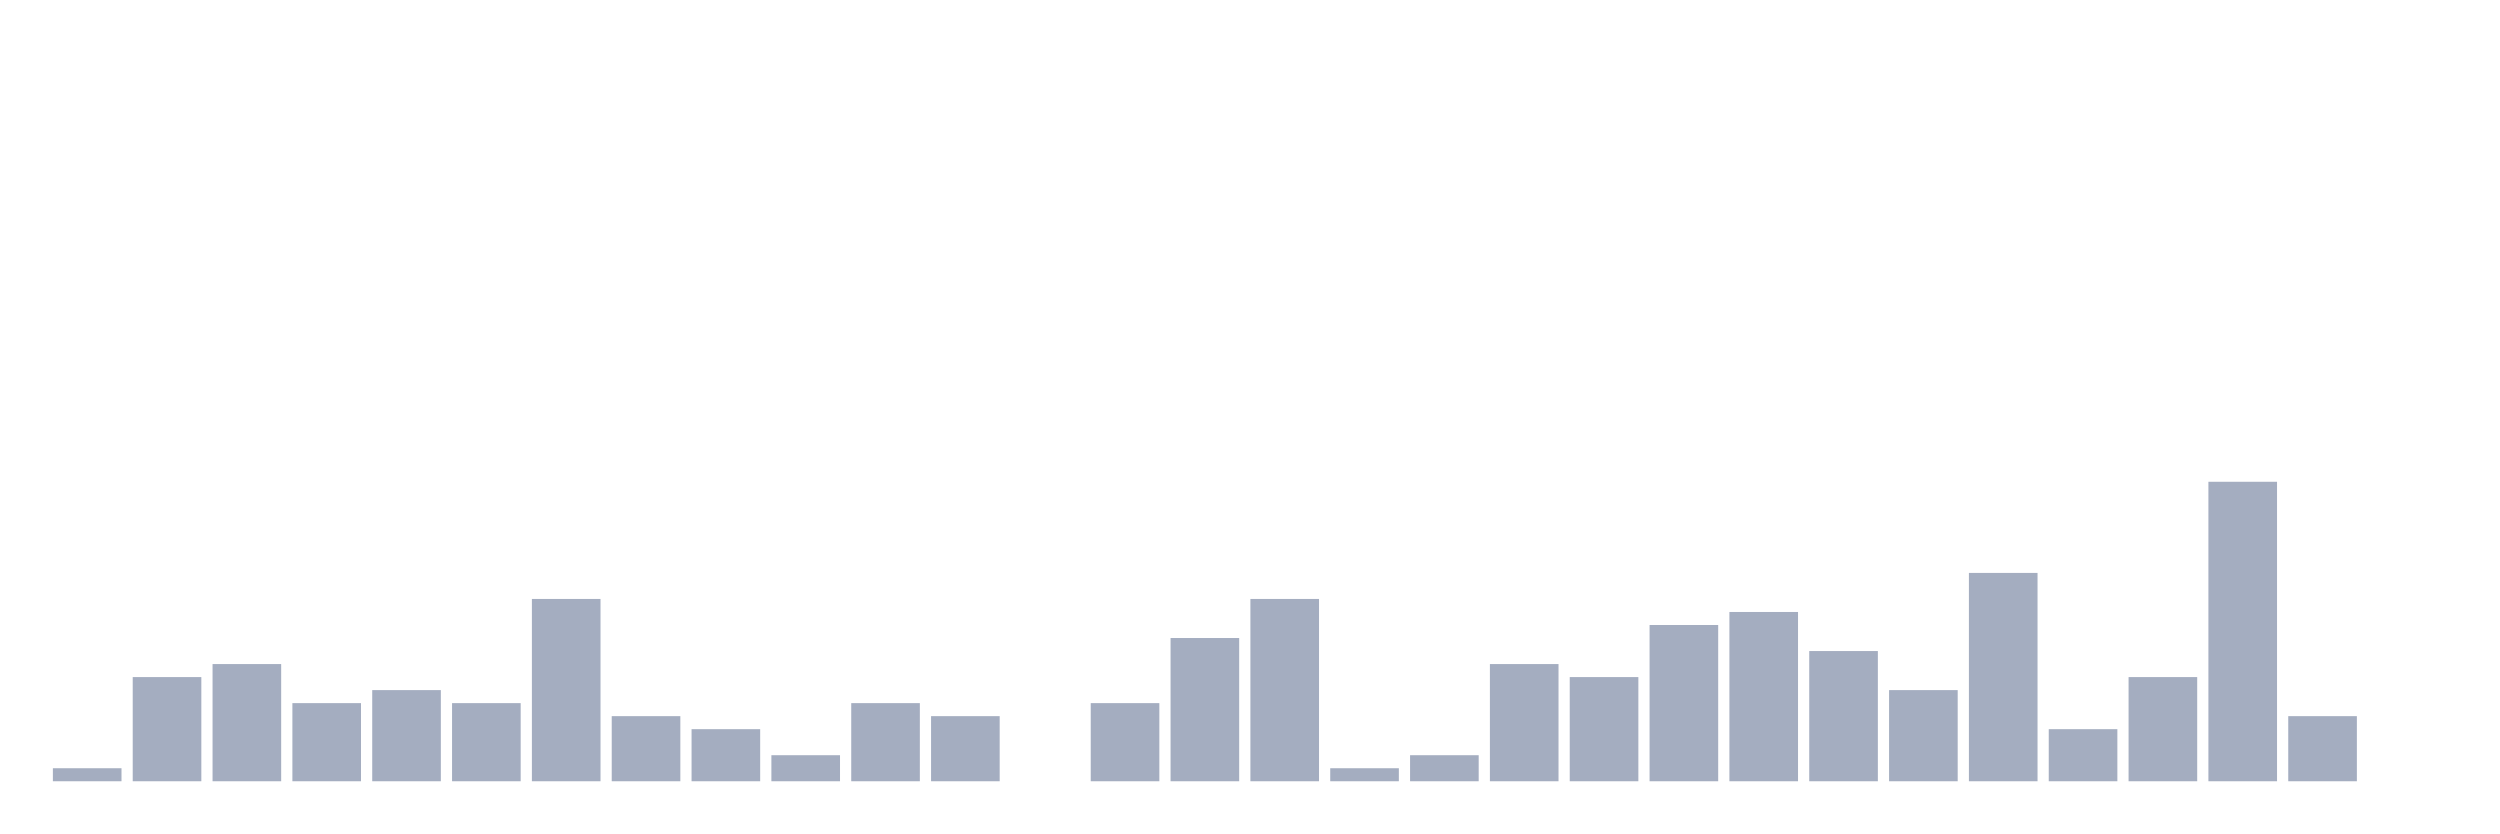
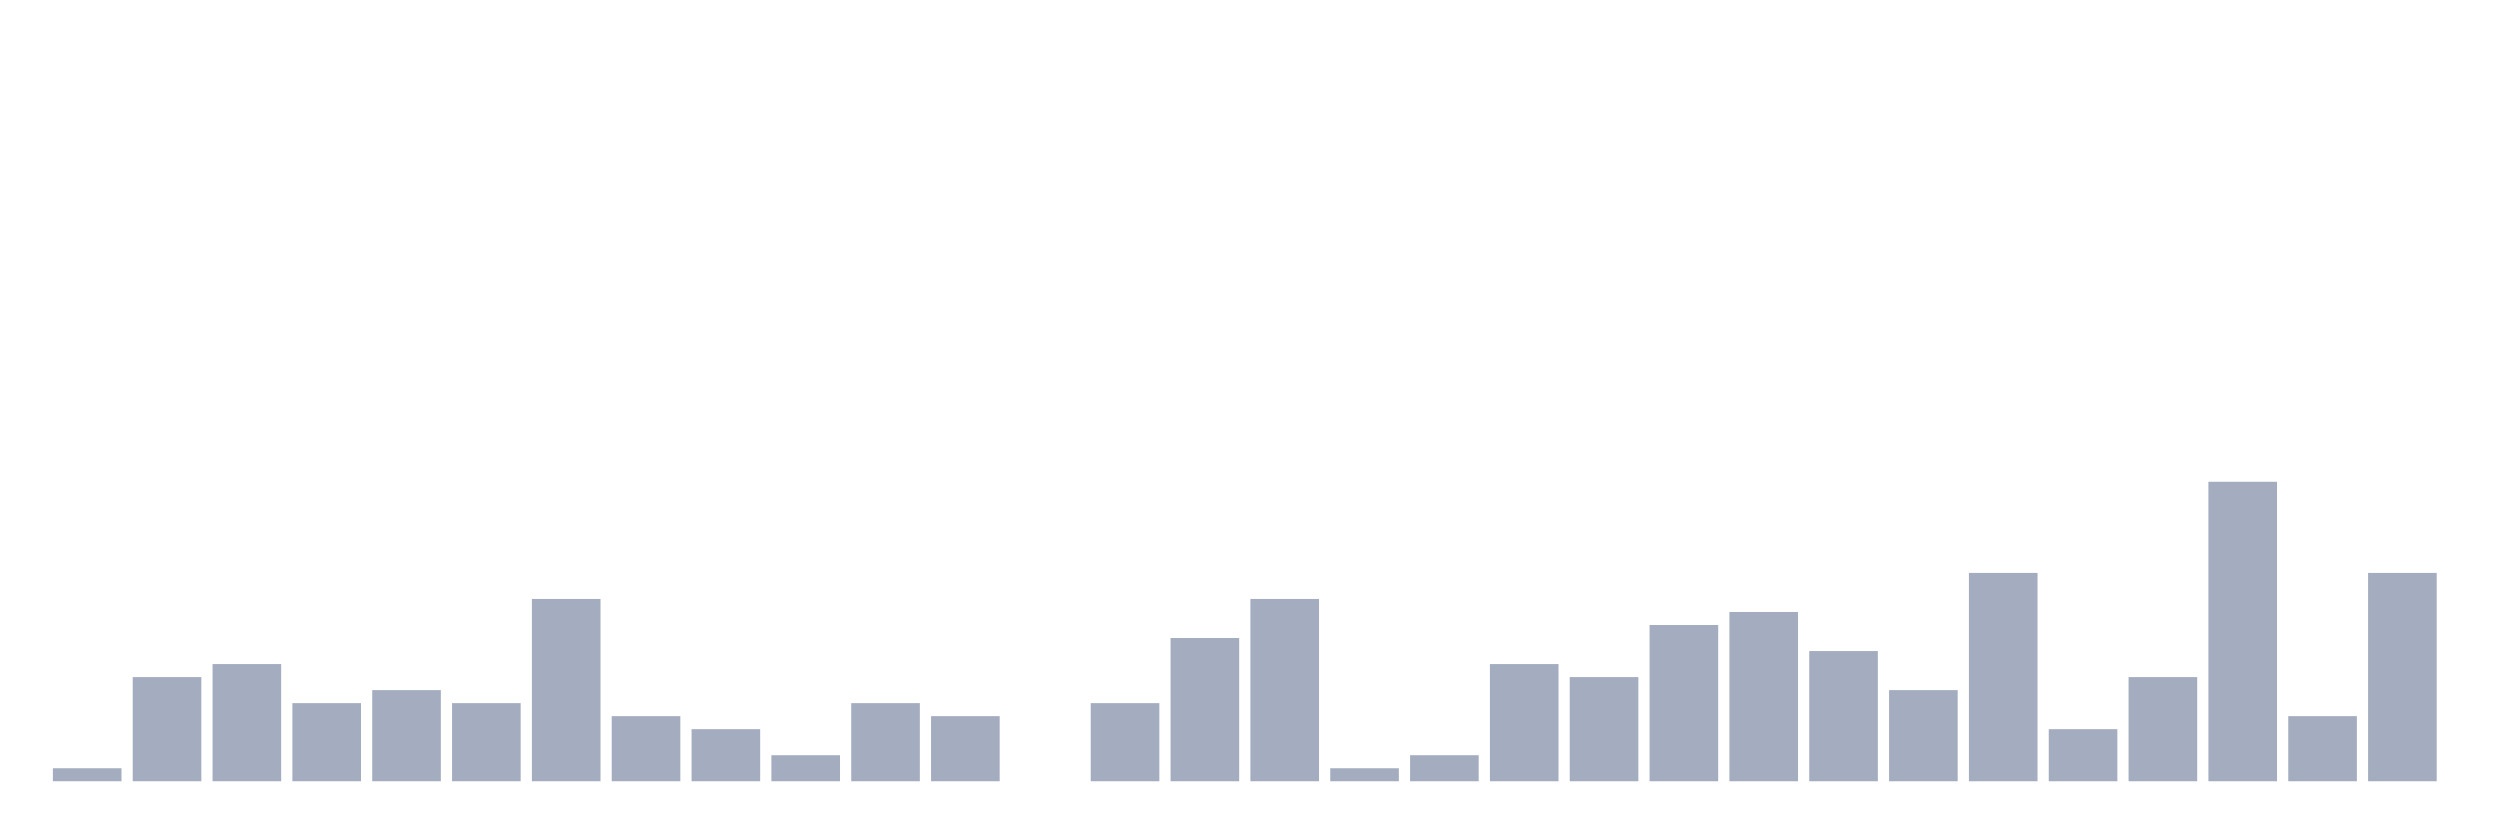
<svg xmlns="http://www.w3.org/2000/svg" viewBox="0 0 480 160">
  <g transform="translate(10,10)">
    <rect class="bar" x="0.153" width="13.175" y="137.5" height="2.5" fill="rgb(164,173,192)" />
    <rect class="bar" x="15.482" width="13.175" y="120" height="20" fill="rgb(164,173,192)" />
    <rect class="bar" x="30.81" width="13.175" y="117.5" height="22.5" fill="rgb(164,173,192)" />
    <rect class="bar" x="46.138" width="13.175" y="125" height="15" fill="rgb(164,173,192)" />
    <rect class="bar" x="61.466" width="13.175" y="122.5" height="17.5" fill="rgb(164,173,192)" />
    <rect class="bar" x="76.794" width="13.175" y="125" height="15" fill="rgb(164,173,192)" />
    <rect class="bar" x="92.123" width="13.175" y="105" height="35" fill="rgb(164,173,192)" />
    <rect class="bar" x="107.451" width="13.175" y="127.5" height="12.5" fill="rgb(164,173,192)" />
    <rect class="bar" x="122.779" width="13.175" y="130" height="10" fill="rgb(164,173,192)" />
    <rect class="bar" x="138.107" width="13.175" y="135" height="5" fill="rgb(164,173,192)" />
    <rect class="bar" x="153.436" width="13.175" y="125" height="15" fill="rgb(164,173,192)" />
    <rect class="bar" x="168.764" width="13.175" y="127.5" height="12.5" fill="rgb(164,173,192)" />
    <rect class="bar" x="184.092" width="13.175" y="140" height="0" fill="rgb(164,173,192)" />
    <rect class="bar" x="199.42" width="13.175" y="125" height="15" fill="rgb(164,173,192)" />
    <rect class="bar" x="214.748" width="13.175" y="112.5" height="27.5" fill="rgb(164,173,192)" />
    <rect class="bar" x="230.077" width="13.175" y="105" height="35" fill="rgb(164,173,192)" />
    <rect class="bar" x="245.405" width="13.175" y="137.5" height="2.5" fill="rgb(164,173,192)" />
    <rect class="bar" x="260.733" width="13.175" y="135" height="5" fill="rgb(164,173,192)" />
    <rect class="bar" x="276.061" width="13.175" y="117.5" height="22.5" fill="rgb(164,173,192)" />
    <rect class="bar" x="291.39" width="13.175" y="120" height="20" fill="rgb(164,173,192)" />
    <rect class="bar" x="306.718" width="13.175" y="110" height="30" fill="rgb(164,173,192)" />
    <rect class="bar" x="322.046" width="13.175" y="107.5" height="32.5" fill="rgb(164,173,192)" />
    <rect class="bar" x="337.374" width="13.175" y="115" height="25" fill="rgb(164,173,192)" />
    <rect class="bar" x="352.702" width="13.175" y="122.5" height="17.5" fill="rgb(164,173,192)" />
    <rect class="bar" x="368.031" width="13.175" y="100" height="40" fill="rgb(164,173,192)" />
    <rect class="bar" x="383.359" width="13.175" y="130" height="10" fill="rgb(164,173,192)" />
    <rect class="bar" x="398.687" width="13.175" y="120" height="20" fill="rgb(164,173,192)" />
    <rect class="bar" x="414.015" width="13.175" y="82.5" height="57.5" fill="rgb(164,173,192)" />
    <rect class="bar" x="429.344" width="13.175" y="127.5" height="12.5" fill="rgb(164,173,192)" />
-     <rect class="bar" x="444.672" width="13.175" y="140" height="0" fill="rgb(164,173,192)" />
+     <rect class="bar" x="444.672" width="13.175" y="100" height="40" fill="rgb(164,173,192)" />
  </g>
</svg>
